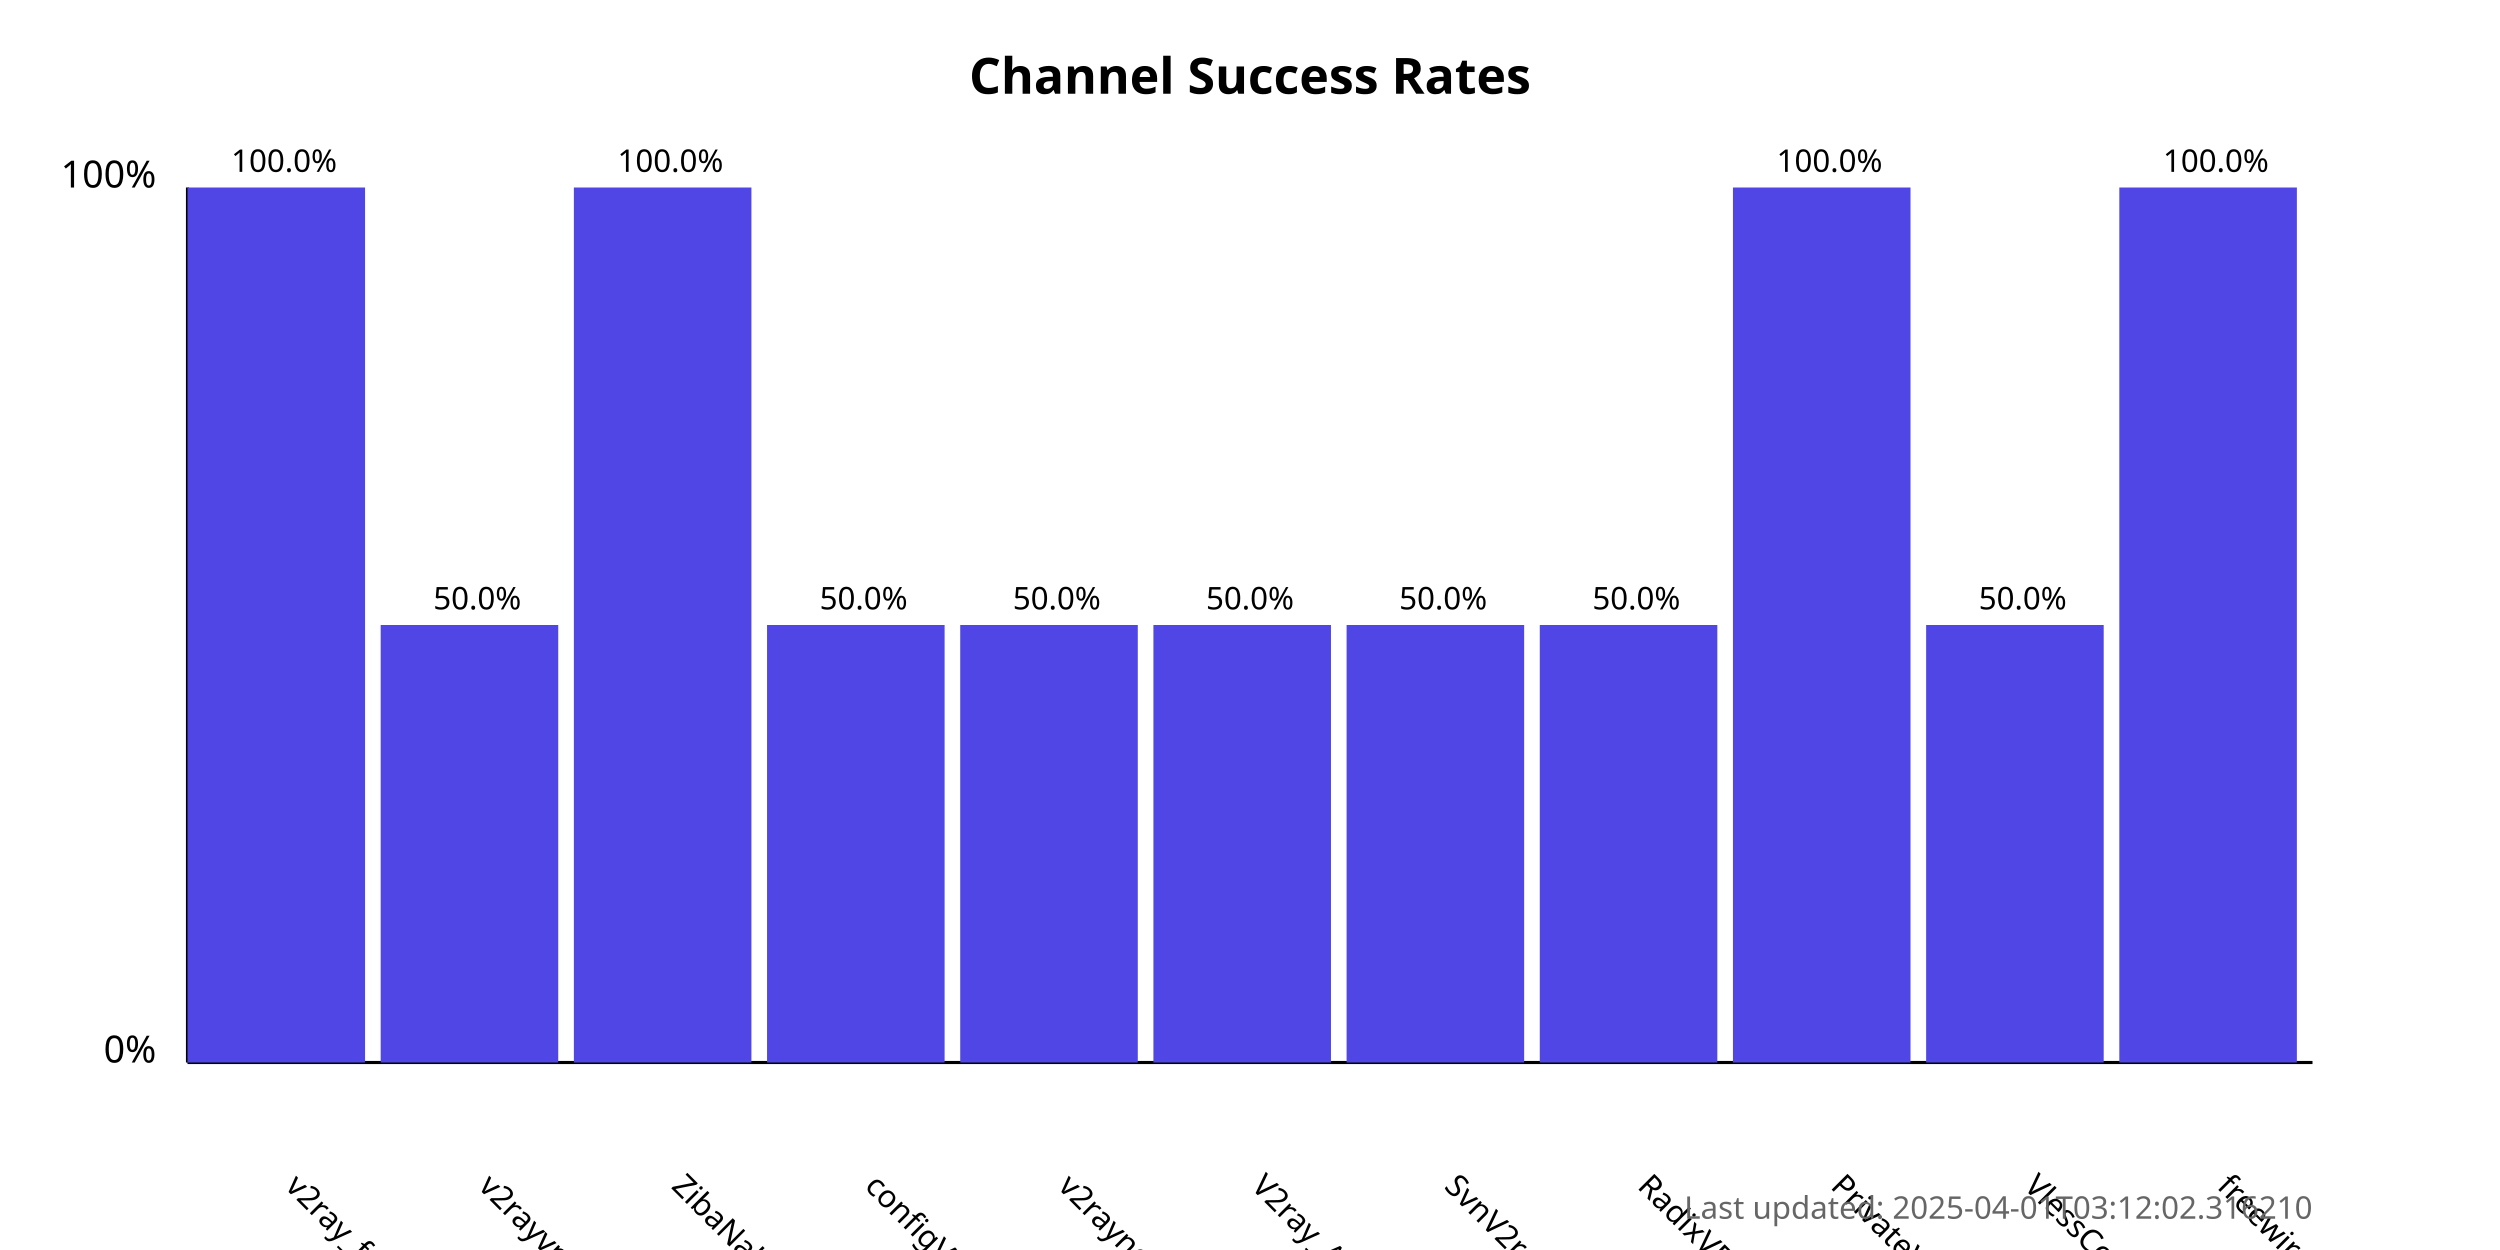
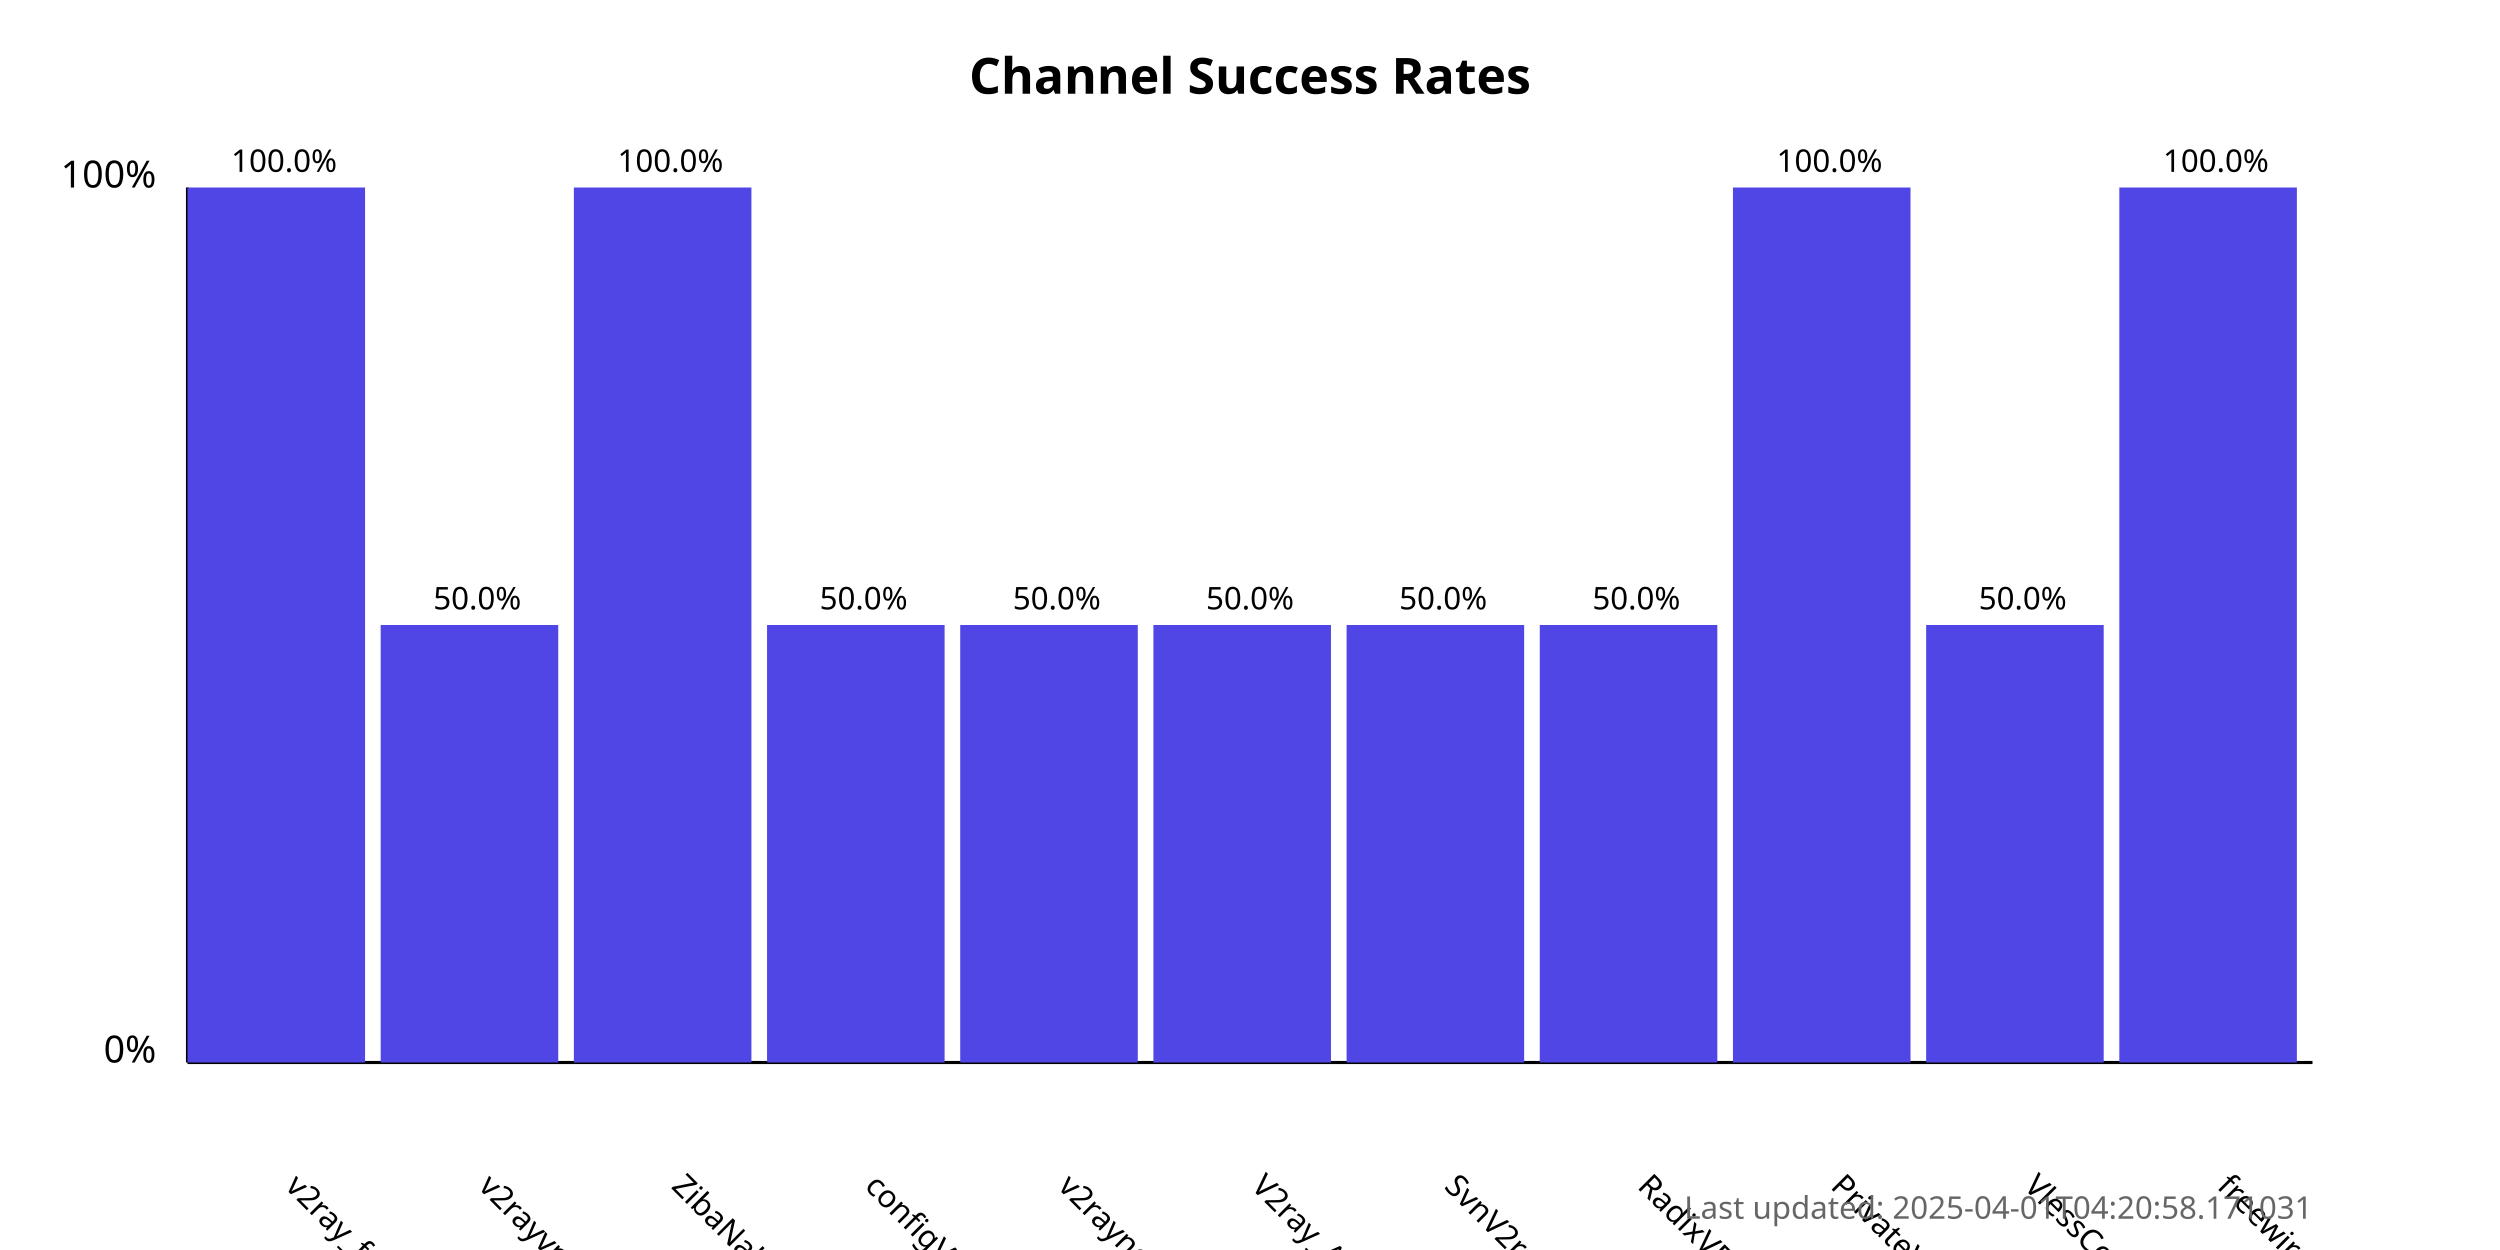
<svg xmlns="http://www.w3.org/2000/svg" width="800" height="400">
  <style>
            .chart-title { font: bold 16px sans-serif; }
            .axis-label { font: 12px sans-serif; }
            .tick-label { font: 10px sans-serif; }
            .bar { fill: #4f46e5; }
            .bar:hover { fill: #6366f1; }
            .timestamp { font: 10px sans-serif; fill: #666; }
        </style>
  <text x="400.0" y="30" text-anchor="middle" class="chart-title">
            Channel Success Rates
        </text>
  <line x1="60" y1="340" x2="60" y2="60" stroke="black" stroke-width="1" />
  <line x1="60" y1="340" x2="740" y2="340" stroke="black" stroke-width="1" />
  <text x="50" y="340" text-anchor="end" class="axis-label">0%</text>
  <text x="50" y="60" text-anchor="end" class="axis-label">100%</text>
  <g>
    <rect x="60" y="60.0" width="56.818" height="280.0" class="bar" />
    <text x="90.909" y="380" transform="rotate(45, 90.90909, 380)" text-anchor="start" class="tick-label">
                v2ray_free_conf
            </text>
    <text x="90.909" y="55.0" text-anchor="middle" class="tick-label">
                100.0%
            </text>
  </g>
  <g>
    <rect x="121.818" y="200.0" width="56.818" height="140.0" class="bar" />
    <text x="152.727" y="380" transform="rotate(45, 152.7273, 380)" text-anchor="start" class="tick-label">
                v2rayvpno
            </text>
    <text x="152.727" y="195.0" text-anchor="middle" class="tick-label">
                50.0%
            </text>
  </g>
  <g>
    <rect x="183.636" y="60.0" width="56.818" height="280.0" class="bar" />
    <text x="214.545" y="380" transform="rotate(45, 214.5455, 380)" text-anchor="start" class="tick-label">
                ZibaNabz
            </text>
    <text x="214.545" y="55.0" text-anchor="middle" class="tick-label">
                100.0%
            </text>
  </g>
  <g>
    <rect x="245.455" y="200.0" width="56.818" height="140.0" class="bar" />
    <text x="276.364" y="380" transform="rotate(45, 276.3636, 380)" text-anchor="start" class="tick-label">
                configV2rayForFree
            </text>
    <text x="276.364" y="195.0" text-anchor="middle" class="tick-label">
                50.0%
            </text>
  </g>
  <g>
    <rect x="307.273" y="200.0" width="56.818" height="140.0" class="bar" />
    <text x="338.182" y="380" transform="rotate(45, 338.1818, 380)" text-anchor="start" class="tick-label">
                v2rayngvpn
            </text>
    <text x="338.182" y="195.0" text-anchor="middle" class="tick-label">
                50.0%
            </text>
  </g>
  <g>
    <rect x="369.091" y="200.0" width="56.818" height="140.0" class="bar" />
    <text x="400.0" y="380" transform="rotate(45, 400.0, 380)" text-anchor="start" class="tick-label">
                V2ray_Alpha
            </text>
    <text x="400.0" y="195.0" text-anchor="middle" class="tick-label">
                50.0%
            </text>
  </g>
  <g>
    <rect x="430.909" y="200.0" width="56.818" height="140.0" class="bar" />
    <text x="461.818" y="380" transform="rotate(45, 461.8182, 380)" text-anchor="start" class="tick-label">
                SvnV2ray
            </text>
    <text x="461.818" y="195.0" text-anchor="middle" class="tick-label">
                50.0%
            </text>
  </g>
  <g>
    <rect x="492.727" y="200.0" width="56.818" height="140.0" class="bar" />
    <text x="523.636" y="380" transform="rotate(45, 523.6364, 380)" text-anchor="start" class="tick-label">
                RadixVPN
            </text>
    <text x="523.636" y="195.0" text-anchor="middle" class="tick-label">
                50.0%
            </text>
  </g>
  <g>
    <rect x="554.545" y="60.0" width="56.818" height="280.0" class="bar" />
    <text x="585.455" y="380" transform="rotate(45, 585.4545, 380)" text-anchor="start" class="tick-label">
                PrivateVPNs
            </text>
    <text x="585.455" y="55.0" text-anchor="middle" class="tick-label">
                100.0%
            </text>
  </g>
  <g>
    <rect x="616.364" y="200.0" width="56.818" height="140.0" class="bar" />
    <text x="647.273" y="380" transform="rotate(45, 647.2727, 380)" text-anchor="start" class="tick-label">
                VlessConfig
            </text>
    <text x="647.273" y="195.0" text-anchor="middle" class="tick-label">
                50.0%
            </text>
  </g>
  <g>
    <rect x="678.182" y="60.0" width="56.818" height="280.0" class="bar" />
    <text x="709.091" y="380" transform="rotate(45, 709.0909, 380)" text-anchor="start" class="tick-label">
                freewireguard
            </text>
    <text x="709.091" y="55.0" text-anchor="middle" class="tick-label">
                100.0%
            </text>
  </g>
  <text x="740" y="390" text-anchor="end" class="timestamp">
-             Last updated: 2025-04-01T03:12:02.316210
+             Last updated: 2025-04-01T04:20:58.171031
        </text>
</svg>
